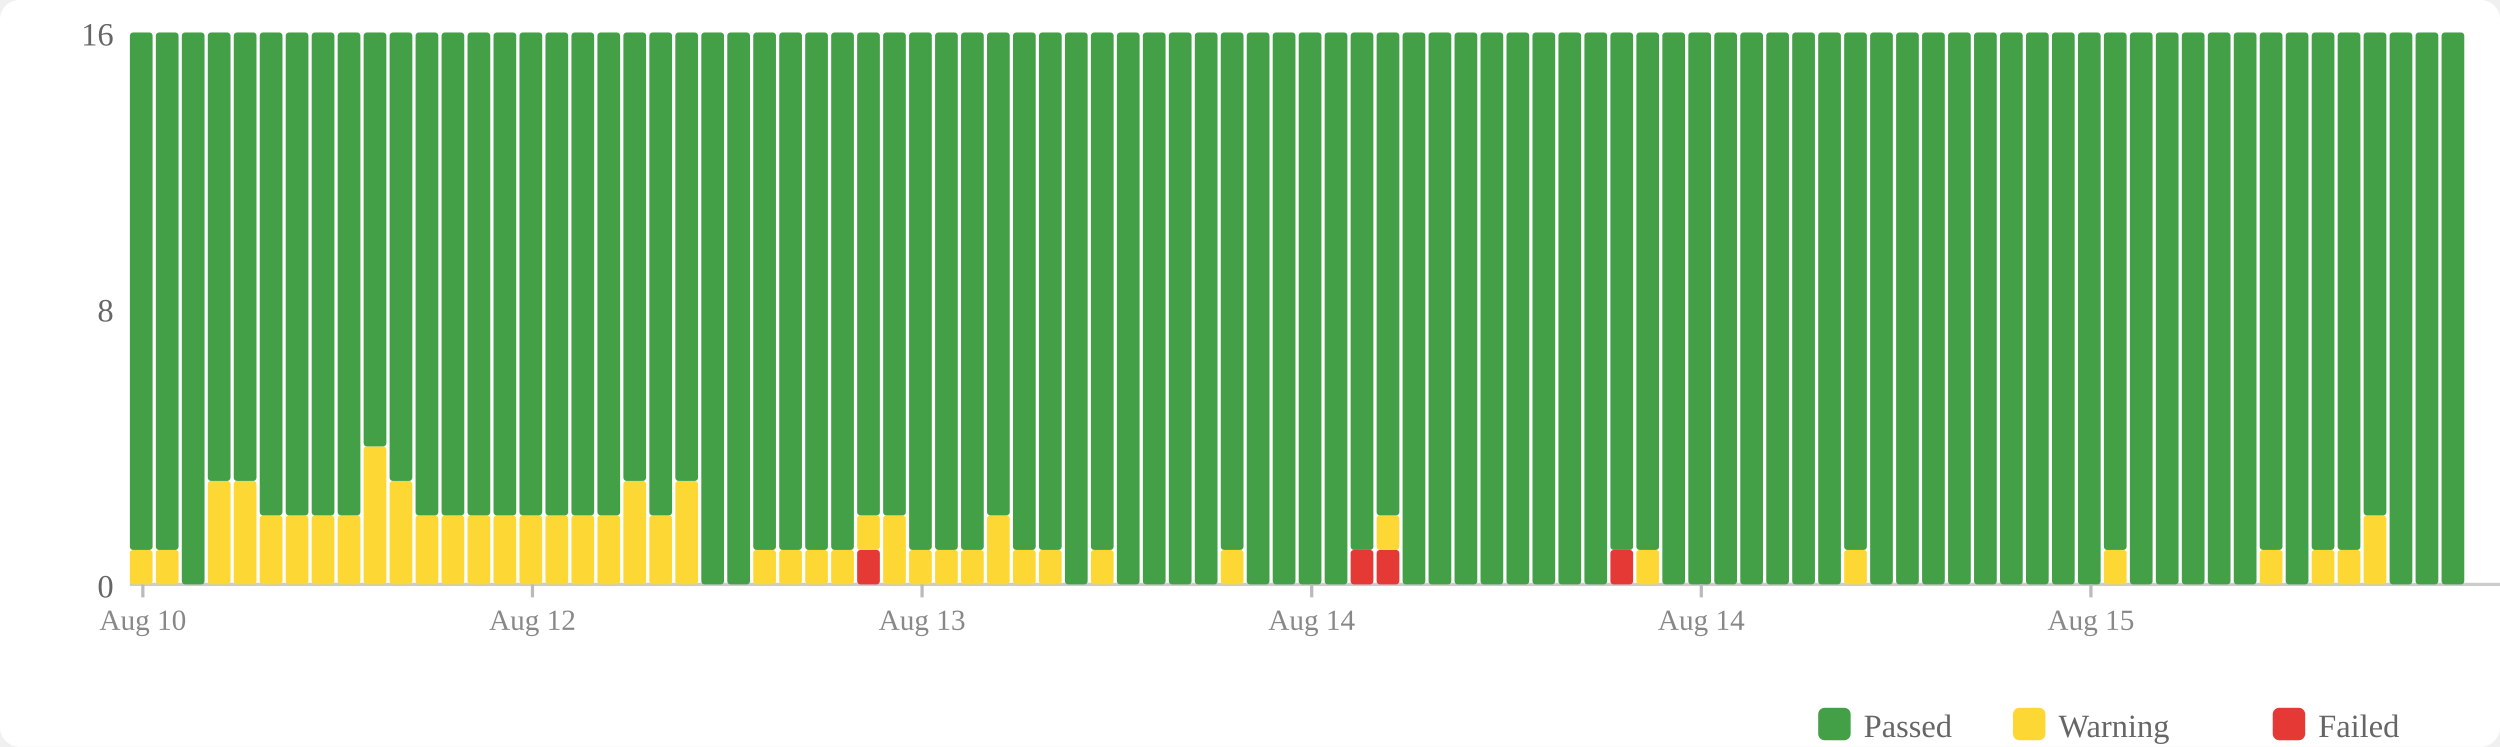
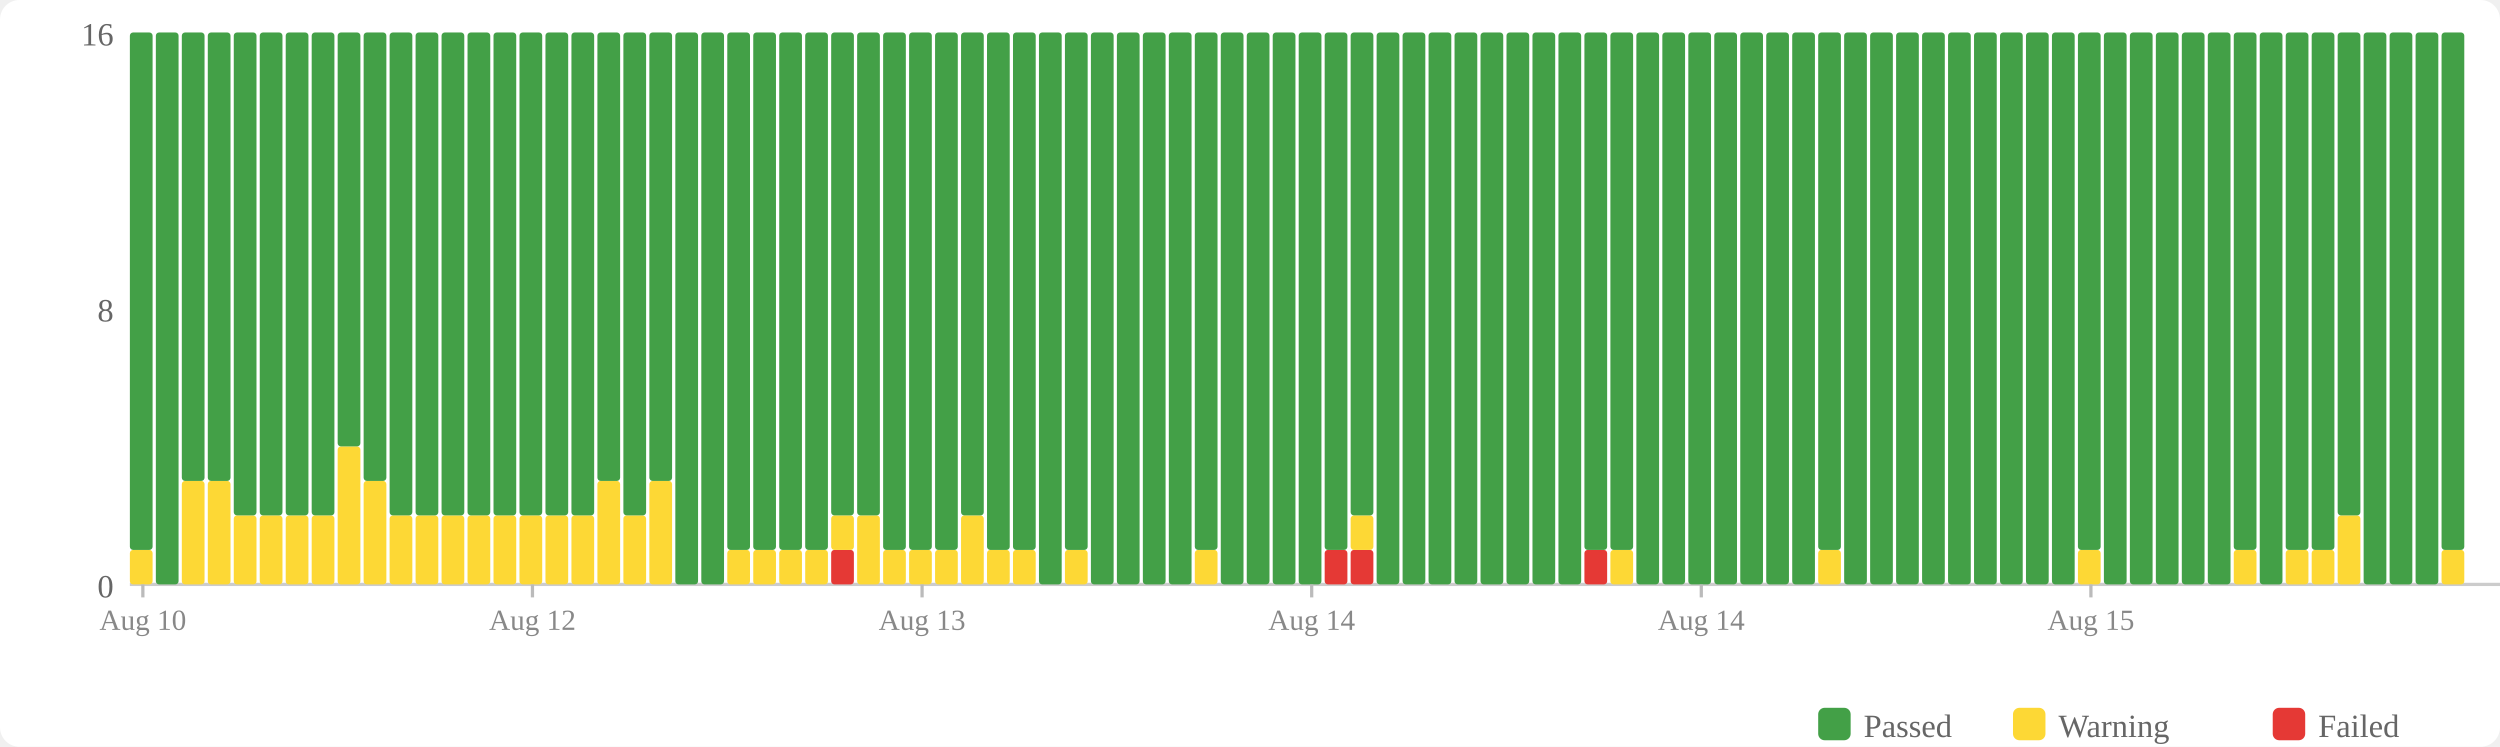
<svg xmlns="http://www.w3.org/2000/svg" width="770" height="230" viewBox="0 0 770 230">
  <rect width="770" height="230" fill="#fff" rx="6" />
  <rect x="560" y="218" width="10" height="10" fill="#43a047" rx="2" />
  <text x="574" y="227" font-size="10" fill="#666">Passed</text>
  <rect x="620" y="218" width="10" height="10" fill="#fdd835" rx="2" />
  <text x="634" y="227" font-size="10" fill="#666">Warning</text>
  <rect x="700" y="218" width="10" height="10" fill="#e53935" rx="2" />
  <text x="714" y="227" font-size="10" fill="#666">Failed</text>
  <text x="35" y="184" text-anchor="end" font-size="10" fill="#666">0</text>
  <text x="35" y="99" text-anchor="end" font-size="10" fill="#666">8</text>
  <text x="35" y="14" text-anchor="end" font-size="10" fill="#666">16</text>
  <line x1="40" y1="180" x2="770" y2="180" stroke="#ccc" stroke-width="1" />
  <rect x="40" y="169.375" width="7" height="10.625" fill="#fdd835" rx="1" />
  <rect x="40" y="10" width="7" height="159.375" fill="#43a047" rx="1" />
-   <rect x="48" y="169.375" width="7" height="10.625" fill="#fdd835" rx="1" />
-   <rect x="48" y="10" width="7" height="159.375" fill="#43a047" rx="1" />
-   <rect x="56" y="10" width="7" height="170" fill="#43a047" rx="1" />
+   <rect x="48" y="10" width="7" height="170" fill="#43a047" rx="1" />
+   <rect x="56" y="148.125" width="7" height="31.875" fill="#fdd835" rx="1" />
+   <rect x="56" y="10" width="7" height="138.125" fill="#43a047" rx="1" />
  <rect x="64" y="148.125" width="7" height="31.875" fill="#fdd835" rx="1" />
  <rect x="64" y="10" width="7" height="138.125" fill="#43a047" rx="1" />
-   <rect x="72" y="148.125" width="7" height="31.875" fill="#fdd835" rx="1" />
-   <rect x="72" y="10" width="7" height="138.125" fill="#43a047" rx="1" />
+   <rect x="72" y="158.75" width="7" height="21.25" fill="#fdd835" rx="1" />
+   <rect x="72" y="10" width="7" height="148.75" fill="#43a047" rx="1" />
  <rect x="80" y="158.75" width="7" height="21.25" fill="#fdd835" rx="1" />
  <rect x="80" y="10" width="7" height="148.75" fill="#43a047" rx="1" />
  <rect x="88" y="158.75" width="7" height="21.25" fill="#fdd835" rx="1" />
  <rect x="88" y="10" width="7" height="148.75" fill="#43a047" rx="1" />
  <rect x="96" y="158.75" width="7" height="21.25" fill="#fdd835" rx="1" />
  <rect x="96" y="10" width="7" height="148.75" fill="#43a047" rx="1" />
-   <rect x="104" y="158.75" width="7" height="21.25" fill="#fdd835" rx="1" />
-   <rect x="104" y="10" width="7" height="148.75" fill="#43a047" rx="1" />
-   <rect x="112" y="137.5" width="7" height="42.5" fill="#fdd835" rx="1" />
-   <rect x="112" y="10" width="7" height="127.5" fill="#43a047" rx="1" />
-   <rect x="120" y="148.125" width="7" height="31.875" fill="#fdd835" rx="1" />
-   <rect x="120" y="10" width="7" height="138.125" fill="#43a047" rx="1" />
+   <rect x="104" y="137.5" width="7" height="42.5" fill="#fdd835" rx="1" />
+   <rect x="104" y="10" width="7" height="127.5" fill="#43a047" rx="1" />
+   <rect x="112" y="148.125" width="7" height="31.875" fill="#fdd835" rx="1" />
+   <rect x="112" y="10" width="7" height="138.125" fill="#43a047" rx="1" />
+   <rect x="120" y="158.75" width="7" height="21.25" fill="#fdd835" rx="1" />
+   <rect x="120" y="10" width="7" height="148.75" fill="#43a047" rx="1" />
  <rect x="128" y="158.75" width="7" height="21.25" fill="#fdd835" rx="1" />
  <rect x="128" y="10" width="7" height="148.75" fill="#43a047" rx="1" />
  <rect x="136" y="158.75" width="7" height="21.25" fill="#fdd835" rx="1" />
  <rect x="136" y="10" width="7" height="148.75" fill="#43a047" rx="1" />
  <rect x="144" y="158.75" width="7" height="21.25" fill="#fdd835" rx="1" />
  <rect x="144" y="10" width="7" height="148.75" fill="#43a047" rx="1" />
  <rect x="152" y="158.75" width="7" height="21.25" fill="#fdd835" rx="1" />
  <rect x="152" y="10" width="7" height="148.75" fill="#43a047" rx="1" />
  <rect x="160" y="158.75" width="7" height="21.25" fill="#fdd835" rx="1" />
  <rect x="160" y="10" width="7" height="148.75" fill="#43a047" rx="1" />
  <rect x="168" y="158.75" width="7" height="21.25" fill="#fdd835" rx="1" />
  <rect x="168" y="10" width="7" height="148.75" fill="#43a047" rx="1" />
  <rect x="176" y="158.75" width="7" height="21.25" fill="#fdd835" rx="1" />
  <rect x="176" y="10" width="7" height="148.75" fill="#43a047" rx="1" />
-   <rect x="184" y="158.75" width="7" height="21.25" fill="#fdd835" rx="1" />
-   <rect x="184" y="10" width="7" height="148.75" fill="#43a047" rx="1" />
-   <rect x="192" y="148.125" width="7" height="31.875" fill="#fdd835" rx="1" />
-   <rect x="192" y="10" width="7" height="138.125" fill="#43a047" rx="1" />
-   <rect x="200" y="158.75" width="7" height="21.25" fill="#fdd835" rx="1" />
-   <rect x="200" y="10" width="7" height="148.75" fill="#43a047" rx="1" />
-   <rect x="208" y="148.125" width="7" height="31.875" fill="#fdd835" rx="1" />
-   <rect x="208" y="10" width="7" height="138.125" fill="#43a047" rx="1" />
+   <rect x="184" y="148.125" width="7" height="31.875" fill="#fdd835" rx="1" />
+   <rect x="184" y="10" width="7" height="138.125" fill="#43a047" rx="1" />
+   <rect x="192" y="158.75" width="7" height="21.25" fill="#fdd835" rx="1" />
+   <rect x="192" y="10" width="7" height="148.75" fill="#43a047" rx="1" />
+   <rect x="200" y="148.125" width="7" height="31.875" fill="#fdd835" rx="1" />
+   <rect x="200" y="10" width="7" height="138.125" fill="#43a047" rx="1" />
+   <rect x="208" y="10" width="7" height="170" fill="#43a047" rx="1" />
  <rect x="216" y="10" width="7" height="170" fill="#43a047" rx="1" />
-   <rect x="224" y="10" width="7" height="170" fill="#43a047" rx="1" />
+   <rect x="224" y="169.375" width="7" height="10.625" fill="#fdd835" rx="1" />
+   <rect x="224" y="10" width="7" height="159.375" fill="#43a047" rx="1" />
  <rect x="232" y="169.375" width="7" height="10.625" fill="#fdd835" rx="1" />
  <rect x="232" y="10" width="7" height="159.375" fill="#43a047" rx="1" />
  <rect x="240" y="169.375" width="7" height="10.625" fill="#fdd835" rx="1" />
  <rect x="240" y="10" width="7" height="159.375" fill="#43a047" rx="1" />
  <rect x="248" y="169.375" width="7" height="10.625" fill="#fdd835" rx="1" />
  <rect x="248" y="10" width="7" height="159.375" fill="#43a047" rx="1" />
-   <rect x="256" y="169.375" width="7" height="10.625" fill="#fdd835" rx="1" />
-   <rect x="256" y="10" width="7" height="159.375" fill="#43a047" rx="1" />
-   <rect x="264" y="169.375" width="7" height="10.625" fill="#e53935" rx="1" />
-   <rect x="264" y="158.75" width="7" height="10.625" fill="#fdd835" rx="1" />
+   <rect x="256" y="169.375" width="7" height="10.625" fill="#e53935" rx="1" />
+   <rect x="256" y="158.75" width="7" height="10.625" fill="#fdd835" rx="1" />
+   <rect x="256" y="10" width="7" height="148.75" fill="#43a047" rx="1" />
+   <rect x="264" y="158.75" width="7" height="21.25" fill="#fdd835" rx="1" />
  <rect x="264" y="10" width="7" height="148.75" fill="#43a047" rx="1" />
-   <rect x="272" y="158.75" width="7" height="21.25" fill="#fdd835" rx="1" />
-   <rect x="272" y="10" width="7" height="148.75" fill="#43a047" rx="1" />
+   <rect x="272" y="169.375" width="7" height="10.625" fill="#fdd835" rx="1" />
+   <rect x="272" y="10" width="7" height="159.375" fill="#43a047" rx="1" />
  <rect x="280" y="169.375" width="7" height="10.625" fill="#fdd835" rx="1" />
  <rect x="280" y="10" width="7" height="159.375" fill="#43a047" rx="1" />
  <rect x="288" y="169.375" width="7" height="10.625" fill="#fdd835" rx="1" />
  <rect x="288" y="10" width="7" height="159.375" fill="#43a047" rx="1" />
-   <rect x="296" y="169.375" width="7" height="10.625" fill="#fdd835" rx="1" />
-   <rect x="296" y="10" width="7" height="159.375" fill="#43a047" rx="1" />
-   <rect x="304" y="158.75" width="7" height="21.25" fill="#fdd835" rx="1" />
-   <rect x="304" y="10" width="7" height="148.75" fill="#43a047" rx="1" />
+   <rect x="296" y="158.75" width="7" height="21.25" fill="#fdd835" rx="1" />
+   <rect x="296" y="10" width="7" height="148.75" fill="#43a047" rx="1" />
+   <rect x="304" y="169.375" width="7" height="10.625" fill="#fdd835" rx="1" />
+   <rect x="304" y="10" width="7" height="159.375" fill="#43a047" rx="1" />
  <rect x="312" y="169.375" width="7" height="10.625" fill="#fdd835" rx="1" />
  <rect x="312" y="10" width="7" height="159.375" fill="#43a047" rx="1" />
-   <rect x="320" y="169.375" width="7" height="10.625" fill="#fdd835" rx="1" />
-   <rect x="320" y="10" width="7" height="159.375" fill="#43a047" rx="1" />
-   <rect x="328" y="10" width="7" height="170" fill="#43a047" rx="1" />
-   <rect x="336" y="169.375" width="7" height="10.625" fill="#fdd835" rx="1" />
-   <rect x="336" y="10" width="7" height="159.375" fill="#43a047" rx="1" />
+   <rect x="320" y="10" width="7" height="170" fill="#43a047" rx="1" />
+   <rect x="328" y="169.375" width="7" height="10.625" fill="#fdd835" rx="1" />
+   <rect x="328" y="10" width="7" height="159.375" fill="#43a047" rx="1" />
+   <rect x="336" y="10" width="7" height="170" fill="#43a047" rx="1" />
  <rect x="344" y="10" width="7" height="170" fill="#43a047" rx="1" />
  <rect x="352" y="10" width="7" height="170" fill="#43a047" rx="1" />
  <rect x="360" y="10" width="7" height="170" fill="#43a047" rx="1" />
-   <rect x="368" y="10" width="7" height="170" fill="#43a047" rx="1" />
-   <rect x="376" y="169.375" width="7" height="10.625" fill="#fdd835" rx="1" />
-   <rect x="376" y="10" width="7" height="159.375" fill="#43a047" rx="1" />
+   <rect x="368" y="169.375" width="7" height="10.625" fill="#fdd835" rx="1" />
+   <rect x="368" y="10" width="7" height="159.375" fill="#43a047" rx="1" />
+   <rect x="376" y="10" width="7" height="170" fill="#43a047" rx="1" />
  <rect x="384" y="10" width="7" height="170" fill="#43a047" rx="1" />
  <rect x="392" y="10" width="7" height="170" fill="#43a047" rx="1" />
  <rect x="400" y="10" width="7" height="170" fill="#43a047" rx="1" />
-   <rect x="408" y="10" width="7" height="170" fill="#43a047" rx="1" />
+   <rect x="408" y="169.375" width="7" height="10.625" fill="#e53935" rx="1" />
+   <rect x="408" y="10" width="7" height="159.375" fill="#43a047" rx="1" />
  <rect x="416" y="169.375" width="7" height="10.625" fill="#e53935" rx="1" />
-   <rect x="416" y="10" width="7" height="159.375" fill="#43a047" rx="1" />
-   <rect x="424" y="169.375" width="7" height="10.625" fill="#e53935" rx="1" />
-   <rect x="424" y="158.75" width="7" height="10.625" fill="#fdd835" rx="1" />
-   <rect x="424" y="10" width="7" height="148.75" fill="#43a047" rx="1" />
+   <rect x="416" y="158.75" width="7" height="10.625" fill="#fdd835" rx="1" />
+   <rect x="416" y="10" width="7" height="148.75" fill="#43a047" rx="1" />
+   <rect x="424" y="10" width="7" height="170" fill="#43a047" rx="1" />
  <rect x="432" y="10" width="7" height="170" fill="#43a047" rx="1" />
  <rect x="440" y="10" width="7" height="170" fill="#43a047" rx="1" />
  <rect x="448" y="10" width="7" height="170" fill="#43a047" rx="1" />
  <rect x="456" y="10" width="7" height="170" fill="#43a047" rx="1" />
  <rect x="464" y="10" width="7" height="170" fill="#43a047" rx="1" />
  <rect x="472" y="10" width="7" height="170" fill="#43a047" rx="1" />
  <rect x="480" y="10" width="7" height="170" fill="#43a047" rx="1" />
-   <rect x="488" y="10" width="7" height="170" fill="#43a047" rx="1" />
-   <rect x="496" y="169.375" width="7" height="10.625" fill="#e53935" rx="1" />
+   <rect x="488" y="169.375" width="7" height="10.625" fill="#e53935" rx="1" />
+   <rect x="488" y="10" width="7" height="159.375" fill="#43a047" rx="1" />
+   <rect x="496" y="169.375" width="7" height="10.625" fill="#fdd835" rx="1" />
  <rect x="496" y="10" width="7" height="159.375" fill="#43a047" rx="1" />
-   <rect x="504" y="169.375" width="7" height="10.625" fill="#fdd835" rx="1" />
-   <rect x="504" y="10" width="7" height="159.375" fill="#43a047" rx="1" />
+   <rect x="504" y="10" width="7" height="170" fill="#43a047" rx="1" />
  <rect x="512" y="10" width="7" height="170" fill="#43a047" rx="1" />
  <rect x="520" y="10" width="7" height="170" fill="#43a047" rx="1" />
  <rect x="528" y="10" width="7" height="170" fill="#43a047" rx="1" />
  <rect x="536" y="10" width="7" height="170" fill="#43a047" rx="1" />
  <rect x="544" y="10" width="7" height="170" fill="#43a047" rx="1" />
  <rect x="552" y="10" width="7" height="170" fill="#43a047" rx="1" />
-   <rect x="560" y="10" width="7" height="170" fill="#43a047" rx="1" />
-   <rect x="568" y="169.375" width="7" height="10.625" fill="#fdd835" rx="1" />
-   <rect x="568" y="10" width="7" height="159.375" fill="#43a047" rx="1" />
+   <rect x="560" y="169.375" width="7" height="10.625" fill="#fdd835" rx="1" />
+   <rect x="560" y="10" width="7" height="159.375" fill="#43a047" rx="1" />
+   <rect x="568" y="10" width="7" height="170" fill="#43a047" rx="1" />
  <rect x="576" y="10" width="7" height="170" fill="#43a047" rx="1" />
  <rect x="584" y="10" width="7" height="170" fill="#43a047" rx="1" />
  <rect x="592" y="10" width="7" height="170" fill="#43a047" rx="1" />
  <rect x="600" y="10" width="7" height="170" fill="#43a047" rx="1" />
  <rect x="608" y="10" width="7" height="170" fill="#43a047" rx="1" />
  <rect x="616" y="10" width="7" height="170" fill="#43a047" rx="1" />
  <rect x="624" y="10" width="7" height="170" fill="#43a047" rx="1" />
  <rect x="632" y="10" width="7" height="170" fill="#43a047" rx="1" />
-   <rect x="640" y="10" width="7" height="170" fill="#43a047" rx="1" />
-   <rect x="648" y="169.375" width="7" height="10.625" fill="#fdd835" rx="1" />
-   <rect x="648" y="10" width="7" height="159.375" fill="#43a047" rx="1" />
+   <rect x="640" y="169.375" width="7" height="10.625" fill="#fdd835" rx="1" />
+   <rect x="640" y="10" width="7" height="159.375" fill="#43a047" rx="1" />
+   <rect x="648" y="10" width="7" height="170" fill="#43a047" rx="1" />
  <rect x="656" y="10" width="7" height="170" fill="#43a047" rx="1" />
  <rect x="664" y="10" width="7" height="170" fill="#43a047" rx="1" />
  <rect x="672" y="10" width="7" height="170" fill="#43a047" rx="1" />
  <rect x="680" y="10" width="7" height="170" fill="#43a047" rx="1" />
-   <rect x="688" y="10" width="7" height="170" fill="#43a047" rx="1" />
-   <rect x="696" y="169.375" width="7" height="10.625" fill="#fdd835" rx="1" />
-   <rect x="696" y="10" width="7" height="159.375" fill="#43a047" rx="1" />
-   <rect x="704" y="10" width="7" height="170" fill="#43a047" rx="1" />
+   <rect x="688" y="169.375" width="7" height="10.625" fill="#fdd835" rx="1" />
+   <rect x="688" y="10" width="7" height="159.375" fill="#43a047" rx="1" />
+   <rect x="696" y="10" width="7" height="170" fill="#43a047" rx="1" />
+   <rect x="704" y="169.375" width="7" height="10.625" fill="#fdd835" rx="1" />
+   <rect x="704" y="10" width="7" height="159.375" fill="#43a047" rx="1" />
  <rect x="712" y="169.375" width="7" height="10.625" fill="#fdd835" rx="1" />
  <rect x="712" y="10" width="7" height="159.375" fill="#43a047" rx="1" />
-   <rect x="720" y="169.375" width="7" height="10.625" fill="#fdd835" rx="1" />
-   <rect x="720" y="10" width="7" height="159.375" fill="#43a047" rx="1" />
-   <rect x="728" y="158.75" width="7" height="21.25" fill="#fdd835" rx="1" />
-   <rect x="728" y="10" width="7" height="148.75" fill="#43a047" rx="1" />
+   <rect x="720" y="158.75" width="7" height="21.25" fill="#fdd835" rx="1" />
+   <rect x="720" y="10" width="7" height="148.75" fill="#43a047" rx="1" />
+   <rect x="728" y="10" width="7" height="170" fill="#43a047" rx="1" />
  <rect x="736" y="10" width="7" height="170" fill="#43a047" rx="1" />
  <rect x="744" y="10" width="7" height="170" fill="#43a047" rx="1" />
-   <rect x="752" y="10" width="7" height="170" fill="#43a047" rx="1" />
+   <rect x="752" y="169.375" width="7" height="10.625" fill="#fdd835" rx="1" />
+   <rect x="752" y="10" width="7" height="159.375" fill="#43a047" rx="1" />
  <line x1="44.0" y1="180" x2="44.0" y2="184" stroke="#bbb" stroke-width="1" />
  <text x="44.0" y="194" text-anchor="middle" font-size="9" fill="#888">Aug 10</text>
  <line x1="164.0" y1="180" x2="164.0" y2="184" stroke="#bbb" stroke-width="1" />
  <text x="164.0" y="194" text-anchor="middle" font-size="9" fill="#888">Aug 12</text>
  <line x1="284.0" y1="180" x2="284.0" y2="184" stroke="#bbb" stroke-width="1" />
  <text x="284.0" y="194" text-anchor="middle" font-size="9" fill="#888">Aug 13</text>
  <line x1="404.0" y1="180" x2="404.0" y2="184" stroke="#bbb" stroke-width="1" />
  <text x="404.0" y="194" text-anchor="middle" font-size="9" fill="#888">Aug 14</text>
  <line x1="524.0" y1="180" x2="524.0" y2="184" stroke="#bbb" stroke-width="1" />
  <text x="524.0" y="194" text-anchor="middle" font-size="9" fill="#888">Aug 14</text>
  <line x1="644.0" y1="180" x2="644.0" y2="184" stroke="#bbb" stroke-width="1" />
  <text x="644.0" y="194" text-anchor="middle" font-size="9" fill="#888">Aug 15</text>
</svg>
